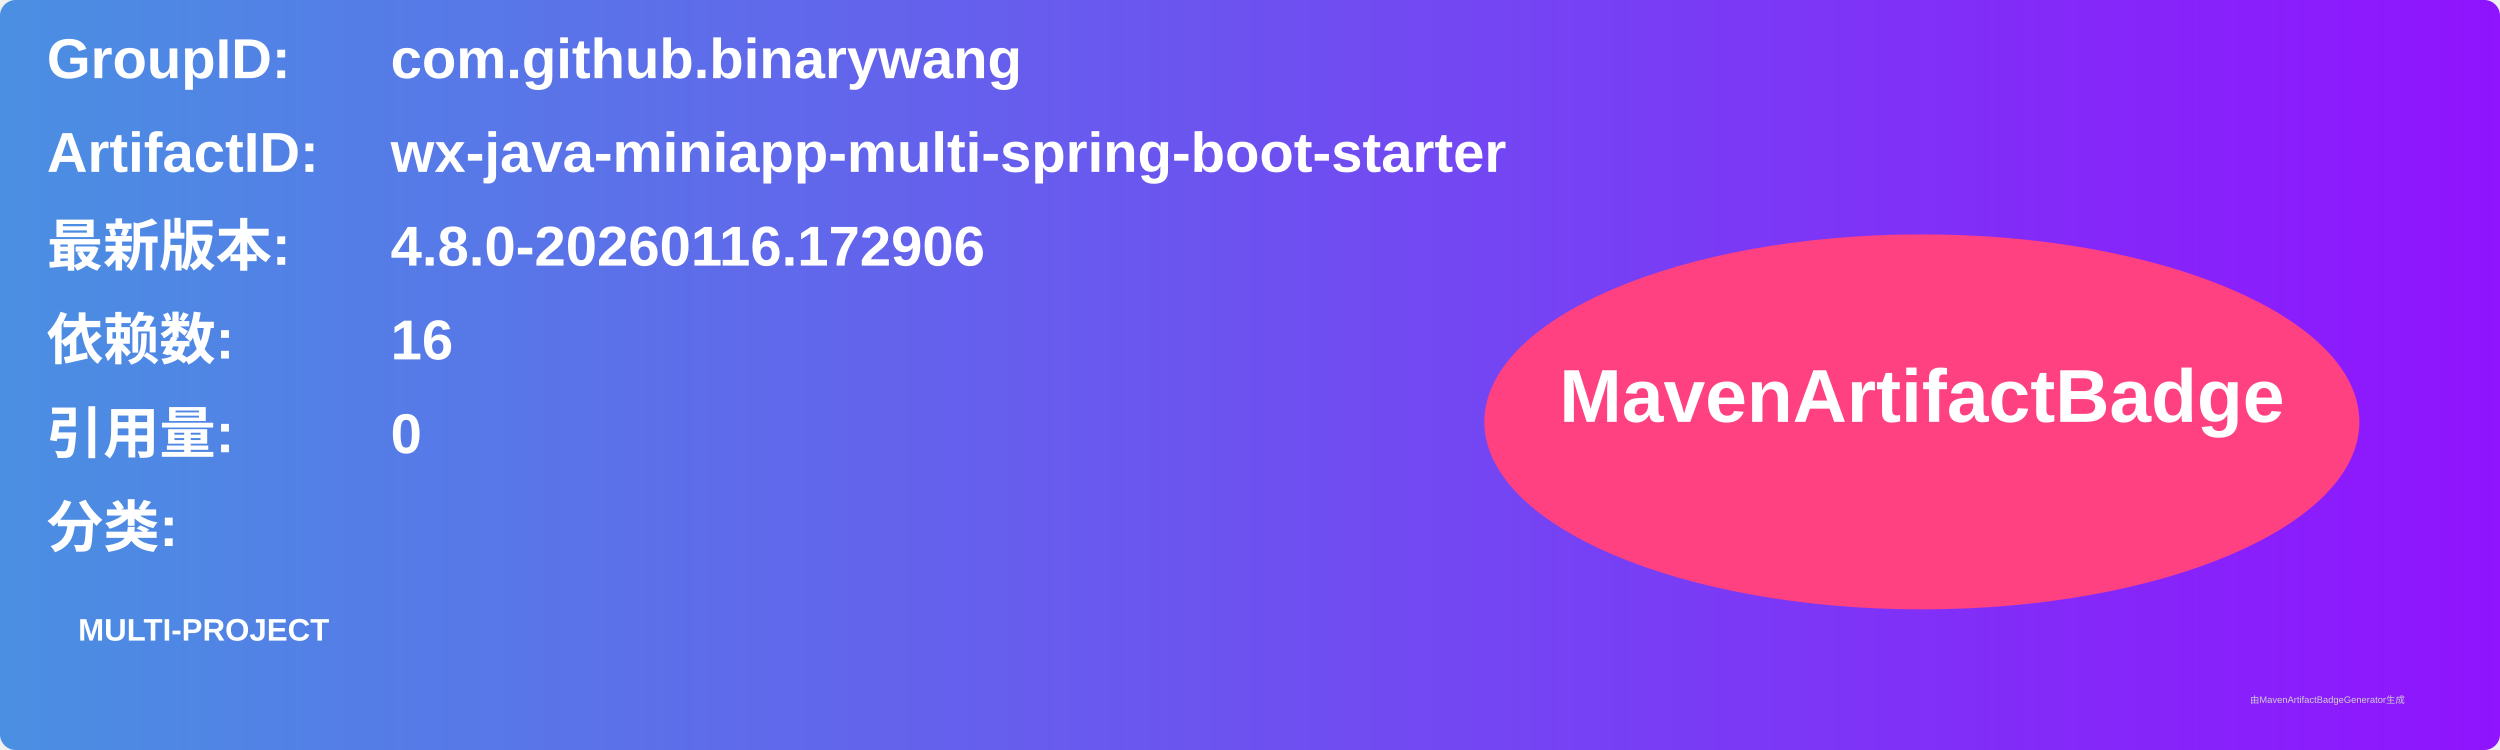
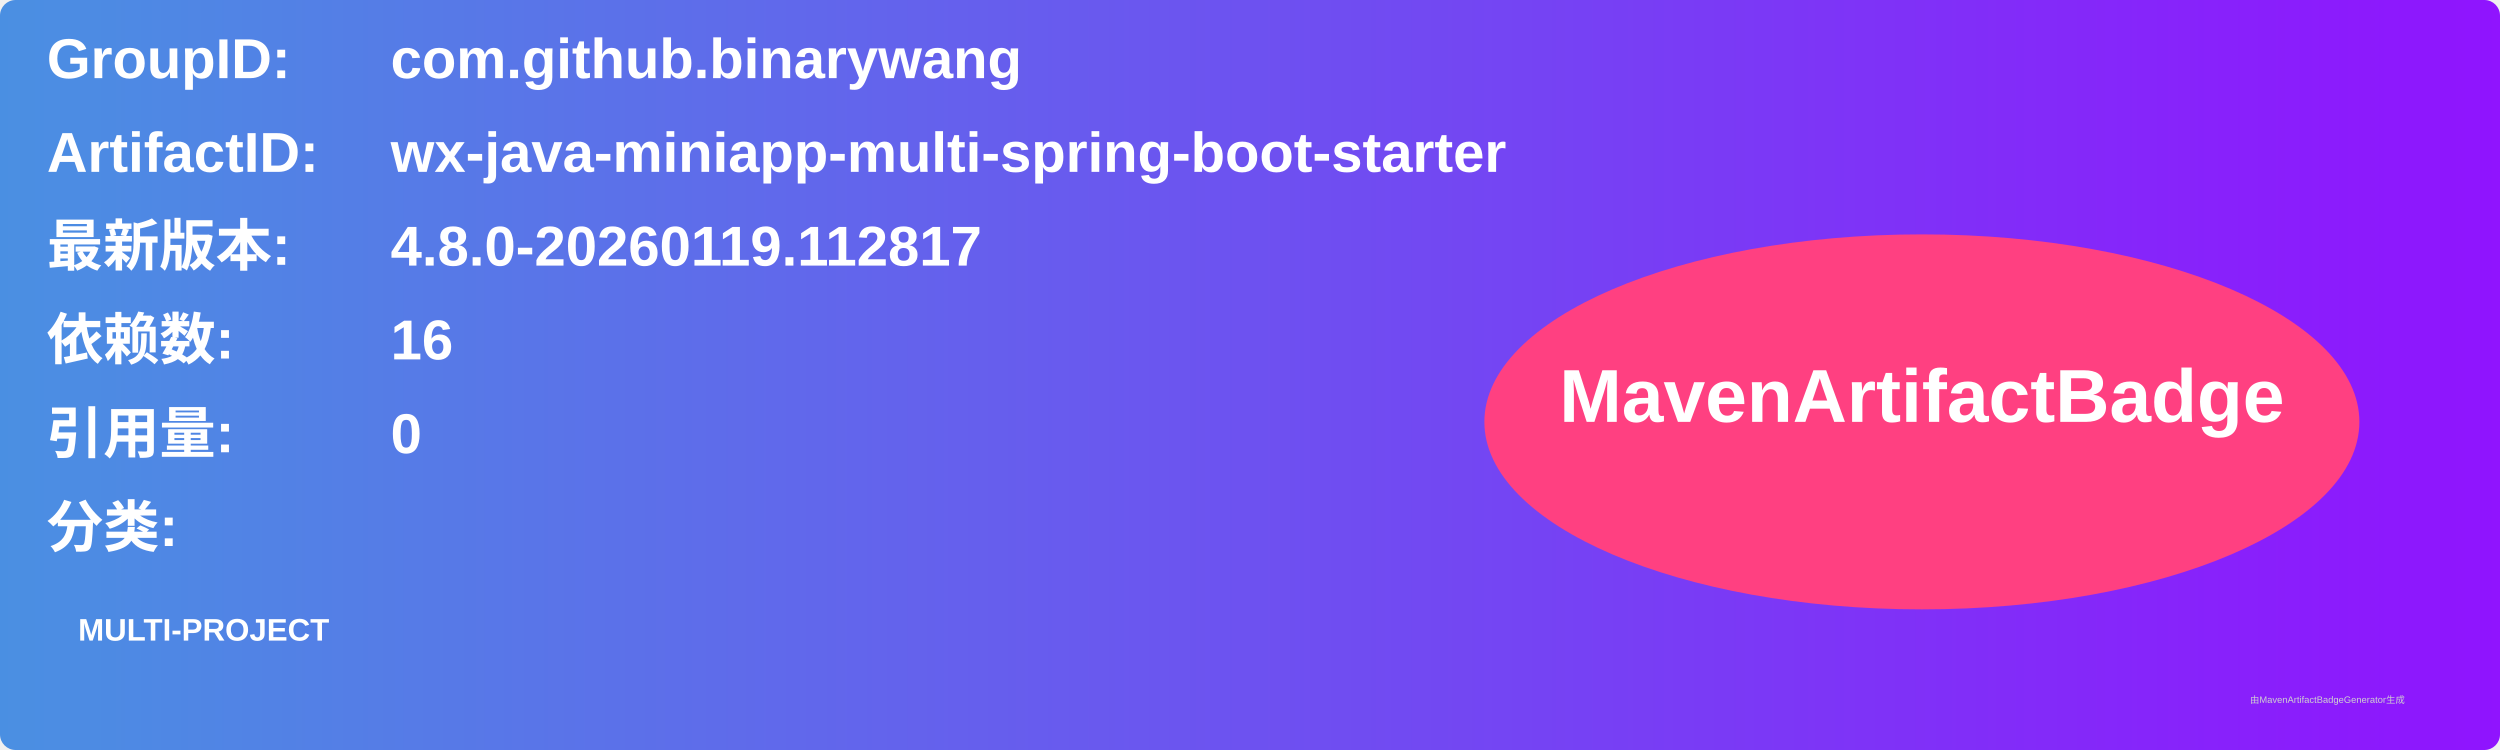
<svg xmlns="http://www.w3.org/2000/svg" width="800" height="240" viewBox="0 0 800 240">
  <linearGradient id="grad" x1="0%" y1="0%" x2="100%" y2="0%">
    <stop offset="0%" stop-color="#4a90e2" />
    <stop offset="100%" stop-color="#9013fe" />
  </linearGradient>
  <rect width="100%" height="100%" rx="5" ry="5" fill="url(#grad)" />
  <g transform="translate(15, 15)">
    <text x="0" y="10" font-family="Arial" font-size="18" fill="white" font-weight="bold" width="260">GroupID:</text>
    <text x="110" y="10" font-family="Arial" font-size="18" fill="white" font-weight="bold" width="460">com.github.binarywang</text>
    <text x="0" y="40" font-family="Arial" font-size="18" fill="white" font-weight="bold" width="260">ArtifactID:</text>
    <text x="110" y="40" font-family="Arial" font-size="18" fill="white" font-weight="bold" width="460">wx-java-miniapp-multi-spring-boot-starter</text>
    <text x="0" y="70" font-family="Arial" font-size="18" fill="white" font-weight="bold">最新版本:</text>
    <text x="110" y="70" font-family="Arial" font-size="18" fill="white" font-weight="bold">
-       <tspan font-weight="bold">4.8.0-20260116.172906</tspan>
+       <tspan font-weight="bold">4.8.0-20260119.112817</tspan>
    </text>
    <text x="0" y="100" font-family="Arial" font-size="18" fill="white" font-weight="bold">依赖数: </text>
    <text x="110" y="100" font-family="Arial" font-size="18" fill="white">
      <tspan font-weight="bold">16</tspan>
    </text>
    <text x="0" y="130" font-family="Arial" font-size="18" fill="white" font-weight="bold">引用量: </text>
    <text x="110" y="130" font-family="Arial" font-size="18" fill="white">
      <tspan font-weight="bold">0</tspan>
    </text>
    <text x="0" y="160" font-family="Arial" font-size="18" fill="white" font-weight="bold">分类:</text>
    <text x="10" y="190" font-family="Arial" font-size="10" fill="white">
      <tspan font-weight="bold">MULTI-PROJECT</tspan>
    </text>
    <ellipse cx="600" cy="120" rx="140" ry="60" fill="#ff4081" />
    <text x="600" y="120" text-anchor="middle" font-family="Arial" font-size="24" fill="white" font-weight="bold">MavenArtifactBadge</text>
  </g>
  <text x="720" y="225" font-family="Arial" font-size="3" fill="#d0d0d0">由MavenArtifactBadgeGenerator生成</text>
</svg>
